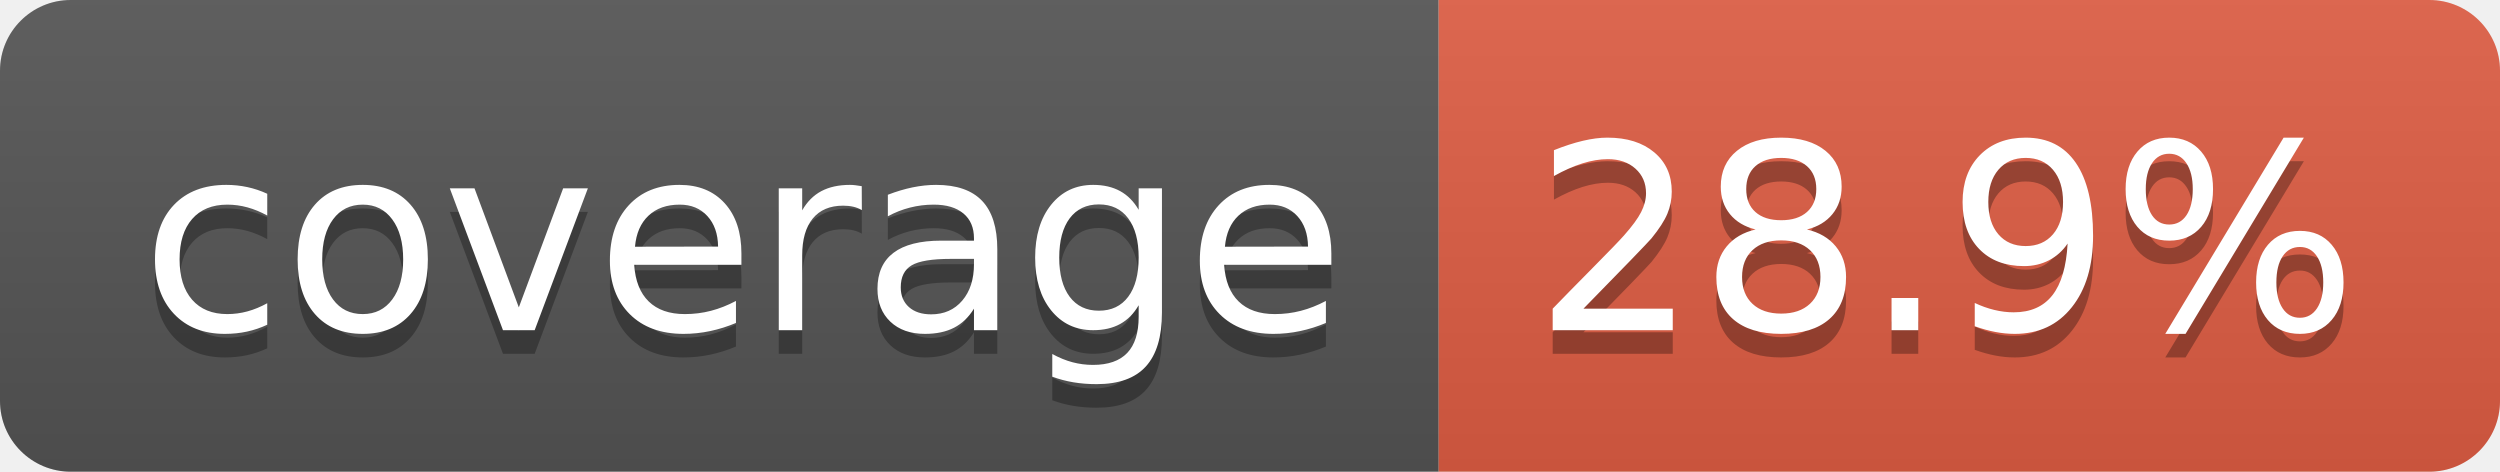
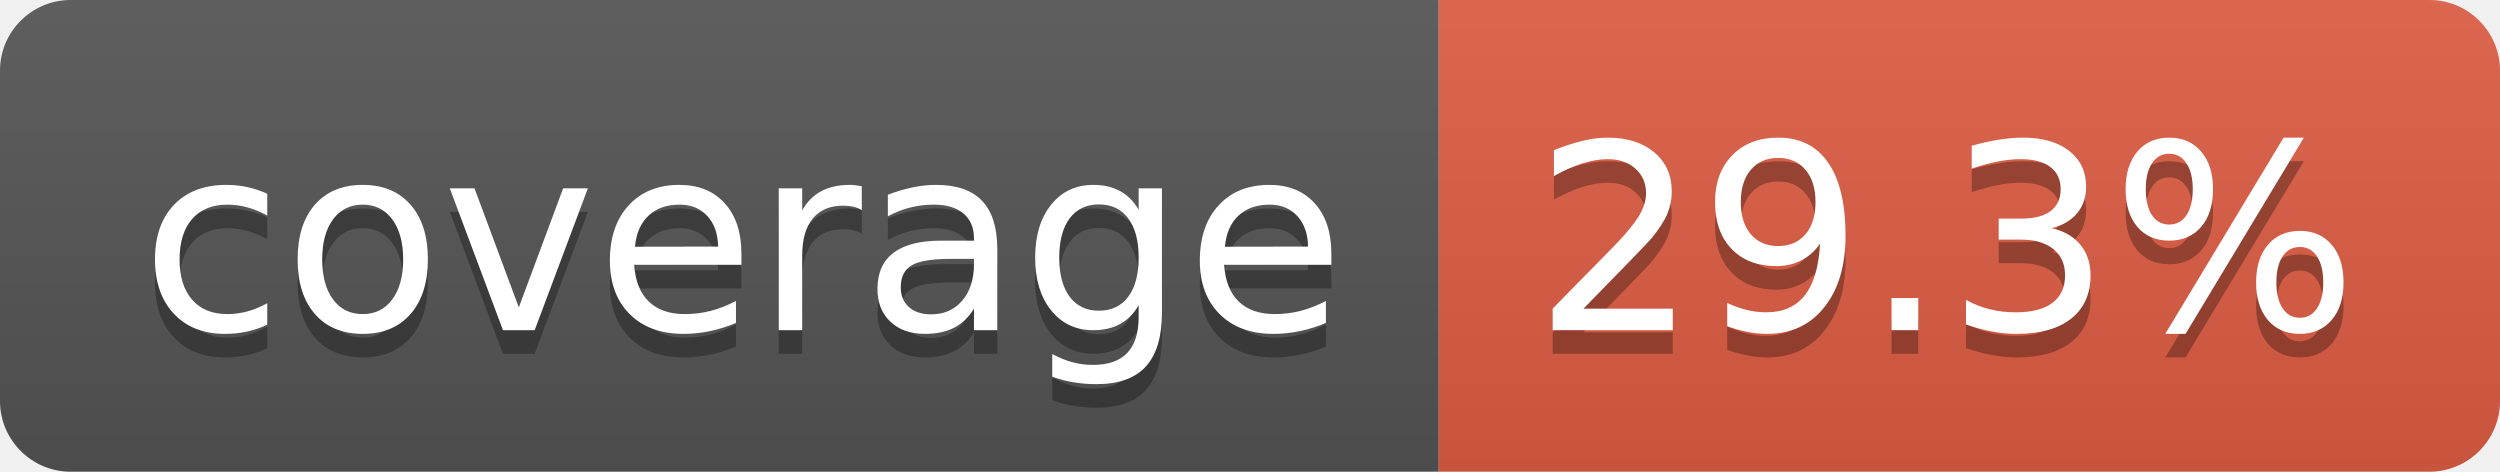
- <svg xmlns="http://www.w3.org/2000/svg" width="106" height="20" role="img" aria-label="coverage: 28.9%">
+ <svg xmlns="http://www.w3.org/2000/svg" width="106" height="20" role="img" aria-label="coverage: 29.3%">
  <linearGradient id="s" x2="0" y2="100%">
    <stop offset="0" stop-color="#bbb" stop-opacity=".1" />
    <stop offset="1" stop-opacity=".1" />
  </linearGradient>
  <clipPath id="r">
    <rect width="106" height="20" rx="3" fill="#fff" />
  </clipPath>
  <g clip-path="url(#r)">
    <rect width="61" height="20" fill="#555" />
    <rect x="61" width="45" height="20" fill="#e05d44" />
    <rect width="106" height="20" fill="url(#s)" />
  </g>
  <g fill="#fff" text-anchor="middle" font-family="Verdana,Geneva,DejaVu Sans,sans-serif" text-rendering="geometricPrecision" font-size="110">
    <text aria-hidden="true" x="315" y="150" fill="#010101" fill-opacity=".3" transform="scale(.1)" textLength="510">coverage</text>
    <text x="315" y="140" transform="scale(.1)" fill="#fff" textLength="510">coverage</text>
-     <text aria-hidden="true" x="825" y="150" fill="#010101" fill-opacity=".3" transform="scale(.1)" textLength="350">28.9%</text>
-     <text x="825" y="140" transform="scale(.1)" fill="#fff" textLength="350">28.9%</text>
+     <text aria-hidden="true" x="825" y="150" fill="#010101" fill-opacity=".3" transform="scale(.1)" textLength="350">29.3%</text>
+     <text x="825" y="140" transform="scale(.1)" fill="#fff" textLength="350">29.3%</text>
  </g>
</svg>
